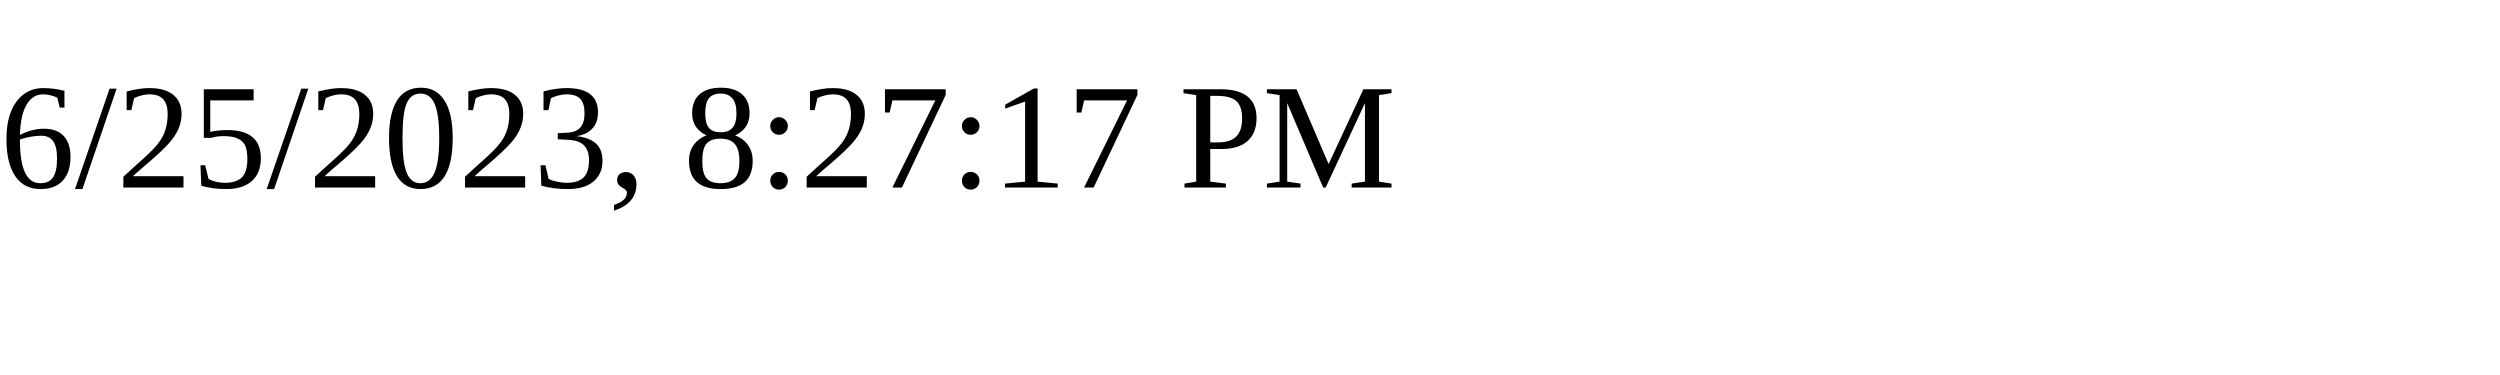
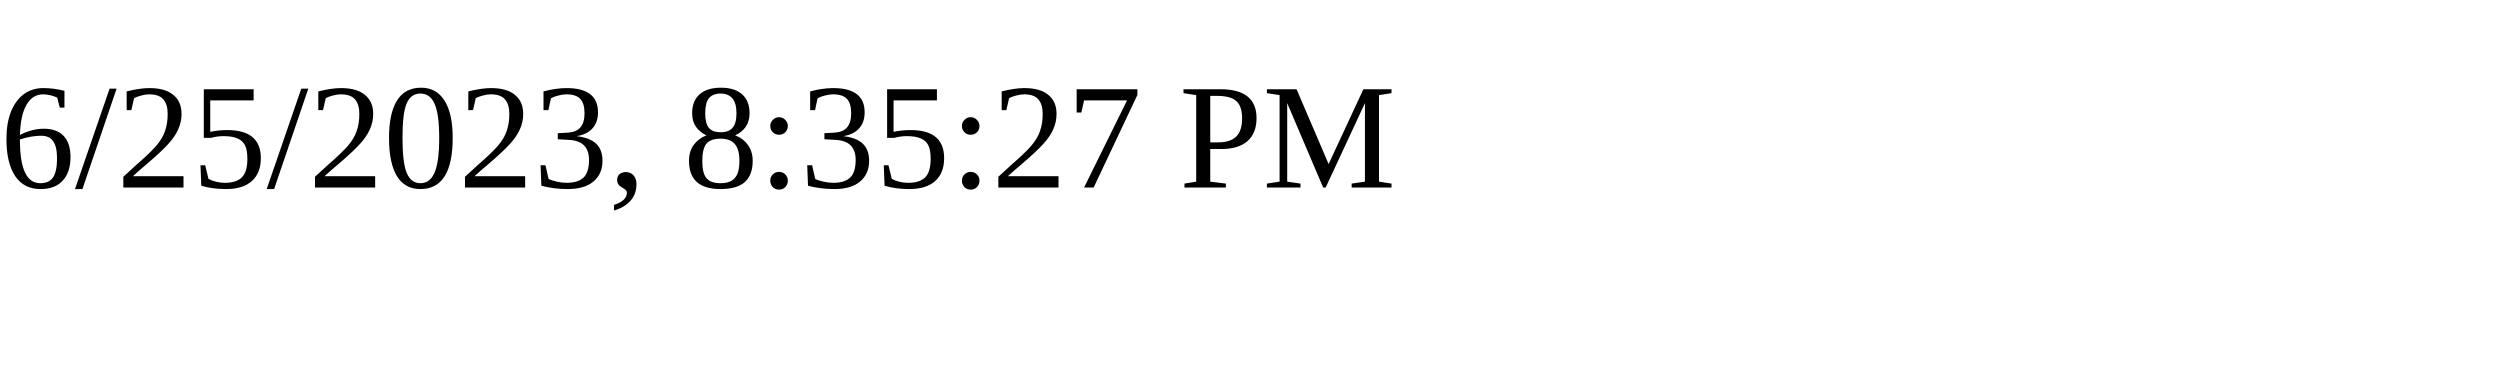
<svg xmlns="http://www.w3.org/2000/svg" height="30" width="200">
-   <text x="0" y="15">6/25/2023, 8:27:17 PM</text>
+   <text x="0" y="15">6/25/2023, 8:35:27 PM</text>
</svg>
